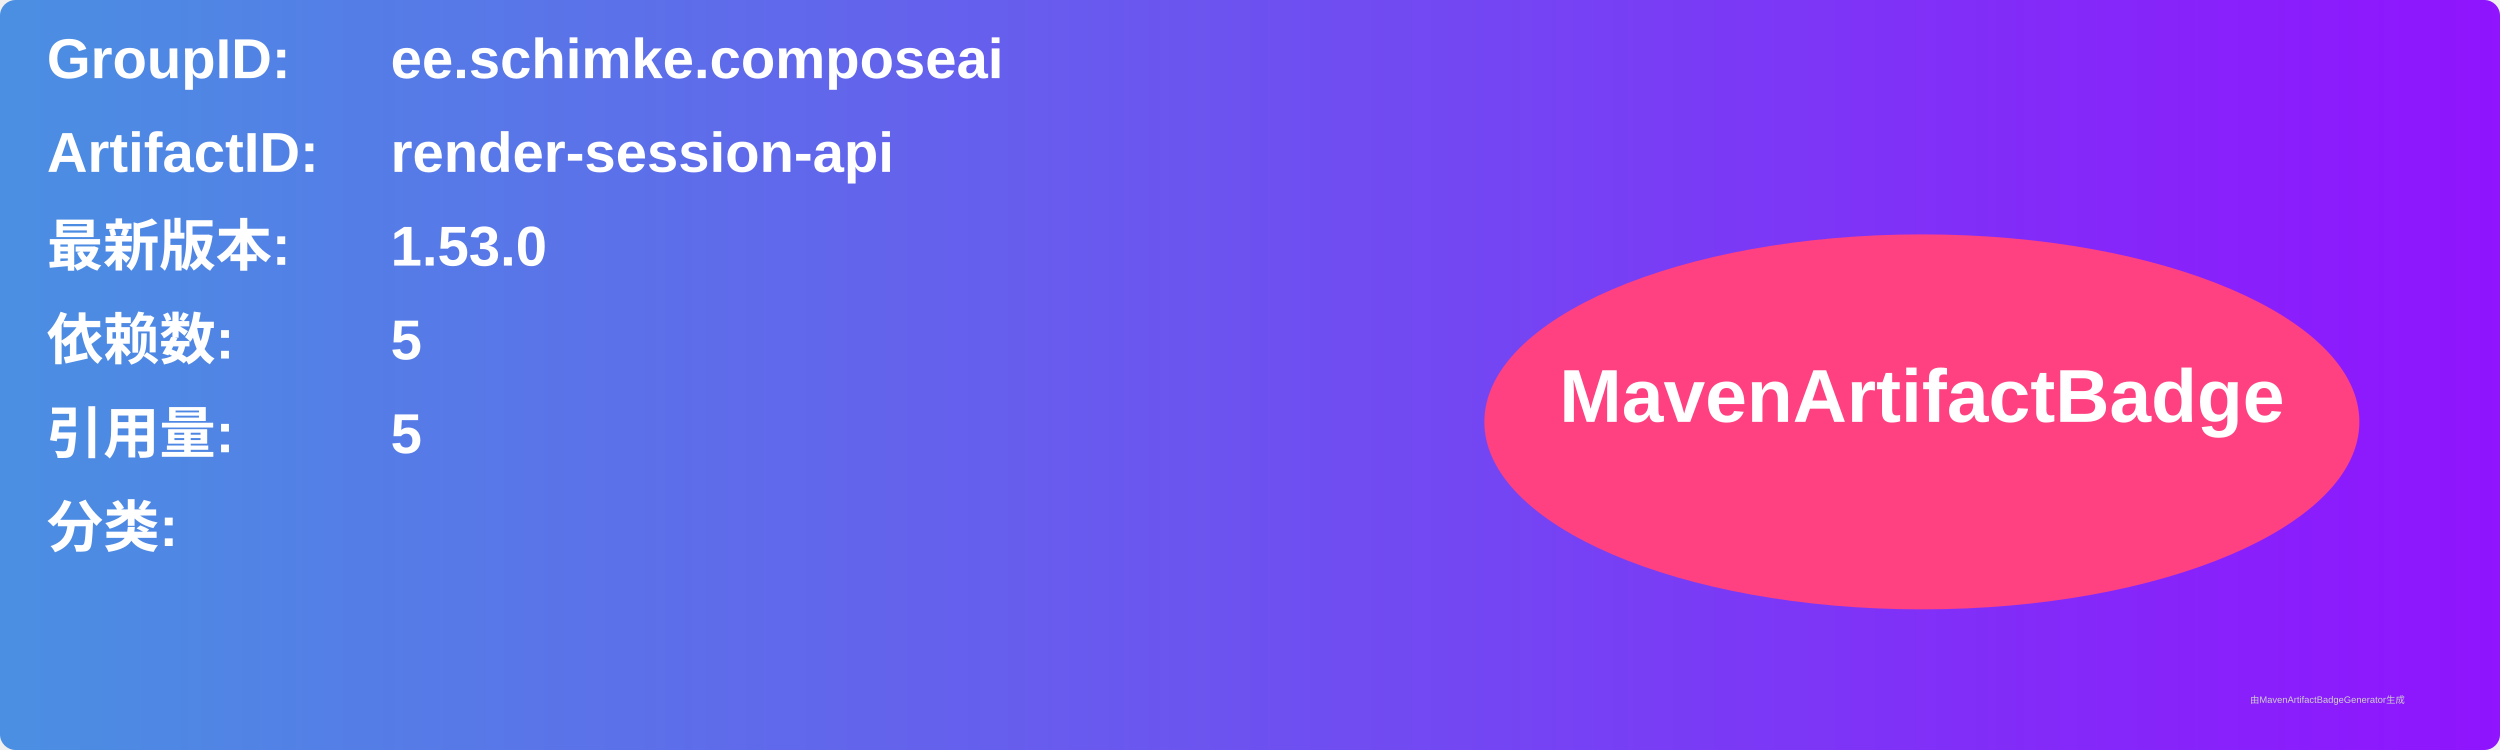
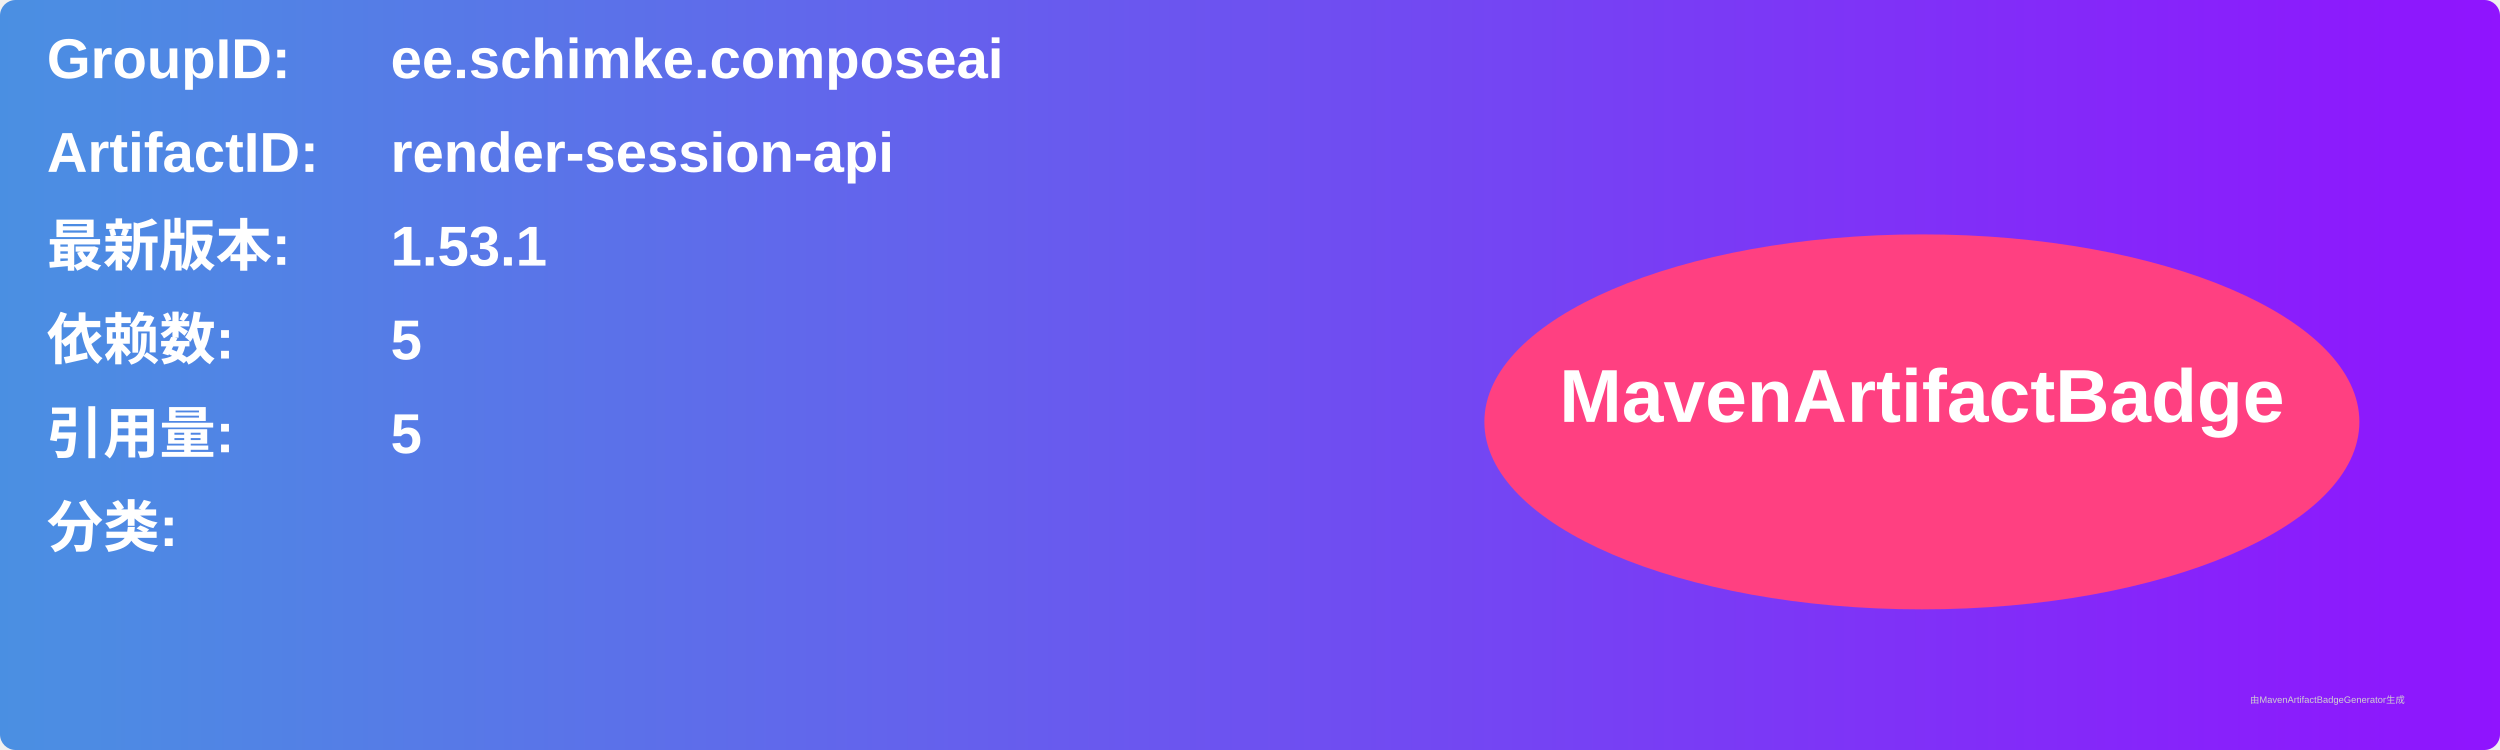
<svg xmlns="http://www.w3.org/2000/svg" width="800" height="240" viewBox="0 0 800 240">
  <linearGradient id="grad" x1="0%" y1="0%" x2="100%" y2="0%">
    <stop offset="0%" stop-color="#4a90e2" />
    <stop offset="100%" stop-color="#9013fe" />
  </linearGradient>
  <rect width="100%" height="100%" rx="5" ry="5" fill="url(#grad)" />
  <g transform="translate(15, 15)">
    <text x="0" y="10" font-family="Arial" font-size="18" fill="white" font-weight="bold" width="260">GroupID:</text>
    <text x="110" y="10" font-family="Arial" font-size="18" fill="white" font-weight="bold" width="460">ee.schimke.composeai</text>
    <text x="0" y="40" font-family="Arial" font-size="18" fill="white" font-weight="bold" width="260">ArtifactID:</text>
    <text x="110" y="40" font-family="Arial" font-size="18" fill="white" font-weight="bold" width="460">render-session-api</text>
    <text x="0" y="70" font-family="Arial" font-size="18" fill="white" font-weight="bold">最新版本:</text>
    <text x="110" y="70" font-family="Arial" font-size="18" fill="white" font-weight="bold">
-       <tspan font-weight="bold">1.53.0</tspan>
+       <tspan font-weight="bold">1.53.1</tspan>
    </text>
    <text x="0" y="100" font-family="Arial" font-size="18" fill="white" font-weight="bold">依赖数: </text>
    <text x="110" y="100" font-family="Arial" font-size="18" fill="white">
      <tspan font-weight="bold">5</tspan>
    </text>
    <text x="0" y="130" font-family="Arial" font-size="18" fill="white" font-weight="bold">引用量: </text>
    <text x="110" y="130" font-family="Arial" font-size="18" fill="white">
      <tspan font-weight="bold">5</tspan>
    </text>
    <text x="0" y="160" font-family="Arial" font-size="18" fill="white" font-weight="bold">分类:</text>
    <text x="10" y="190" font-family="Arial" font-size="10" fill="white">
      <tspan font-weight="bold" />
    </text>
    <ellipse cx="600" cy="120" rx="140" ry="60" fill="#ff4081" />
    <text x="600" y="120" text-anchor="middle" font-family="Arial" font-size="24" fill="white" font-weight="bold">MavenArtifactBadge</text>
  </g>
  <text x="720" y="225" font-family="Arial" font-size="3" fill="#d0d0d0">由MavenArtifactBadgeGenerator生成</text>
</svg>
